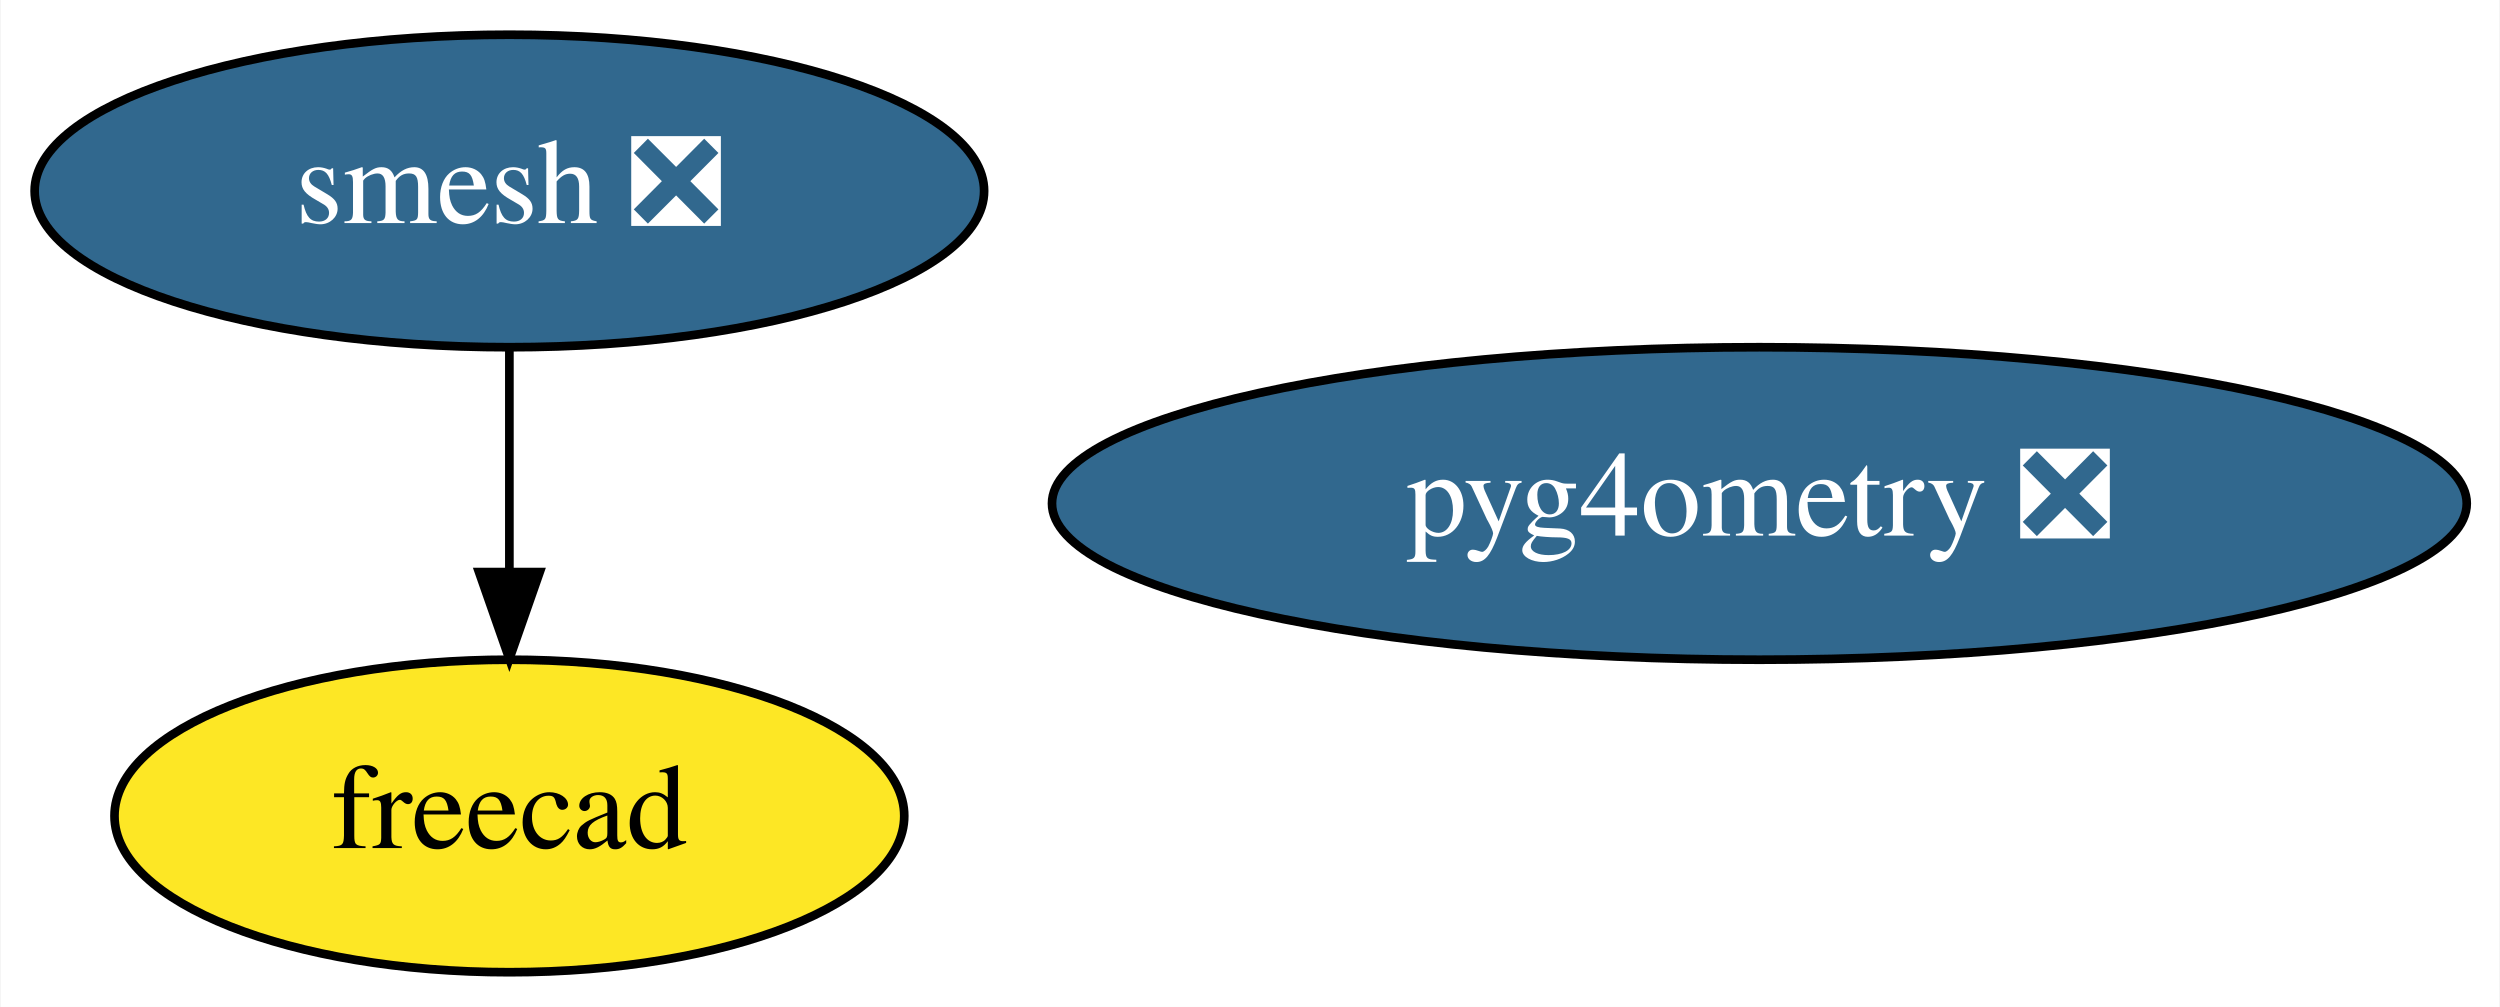
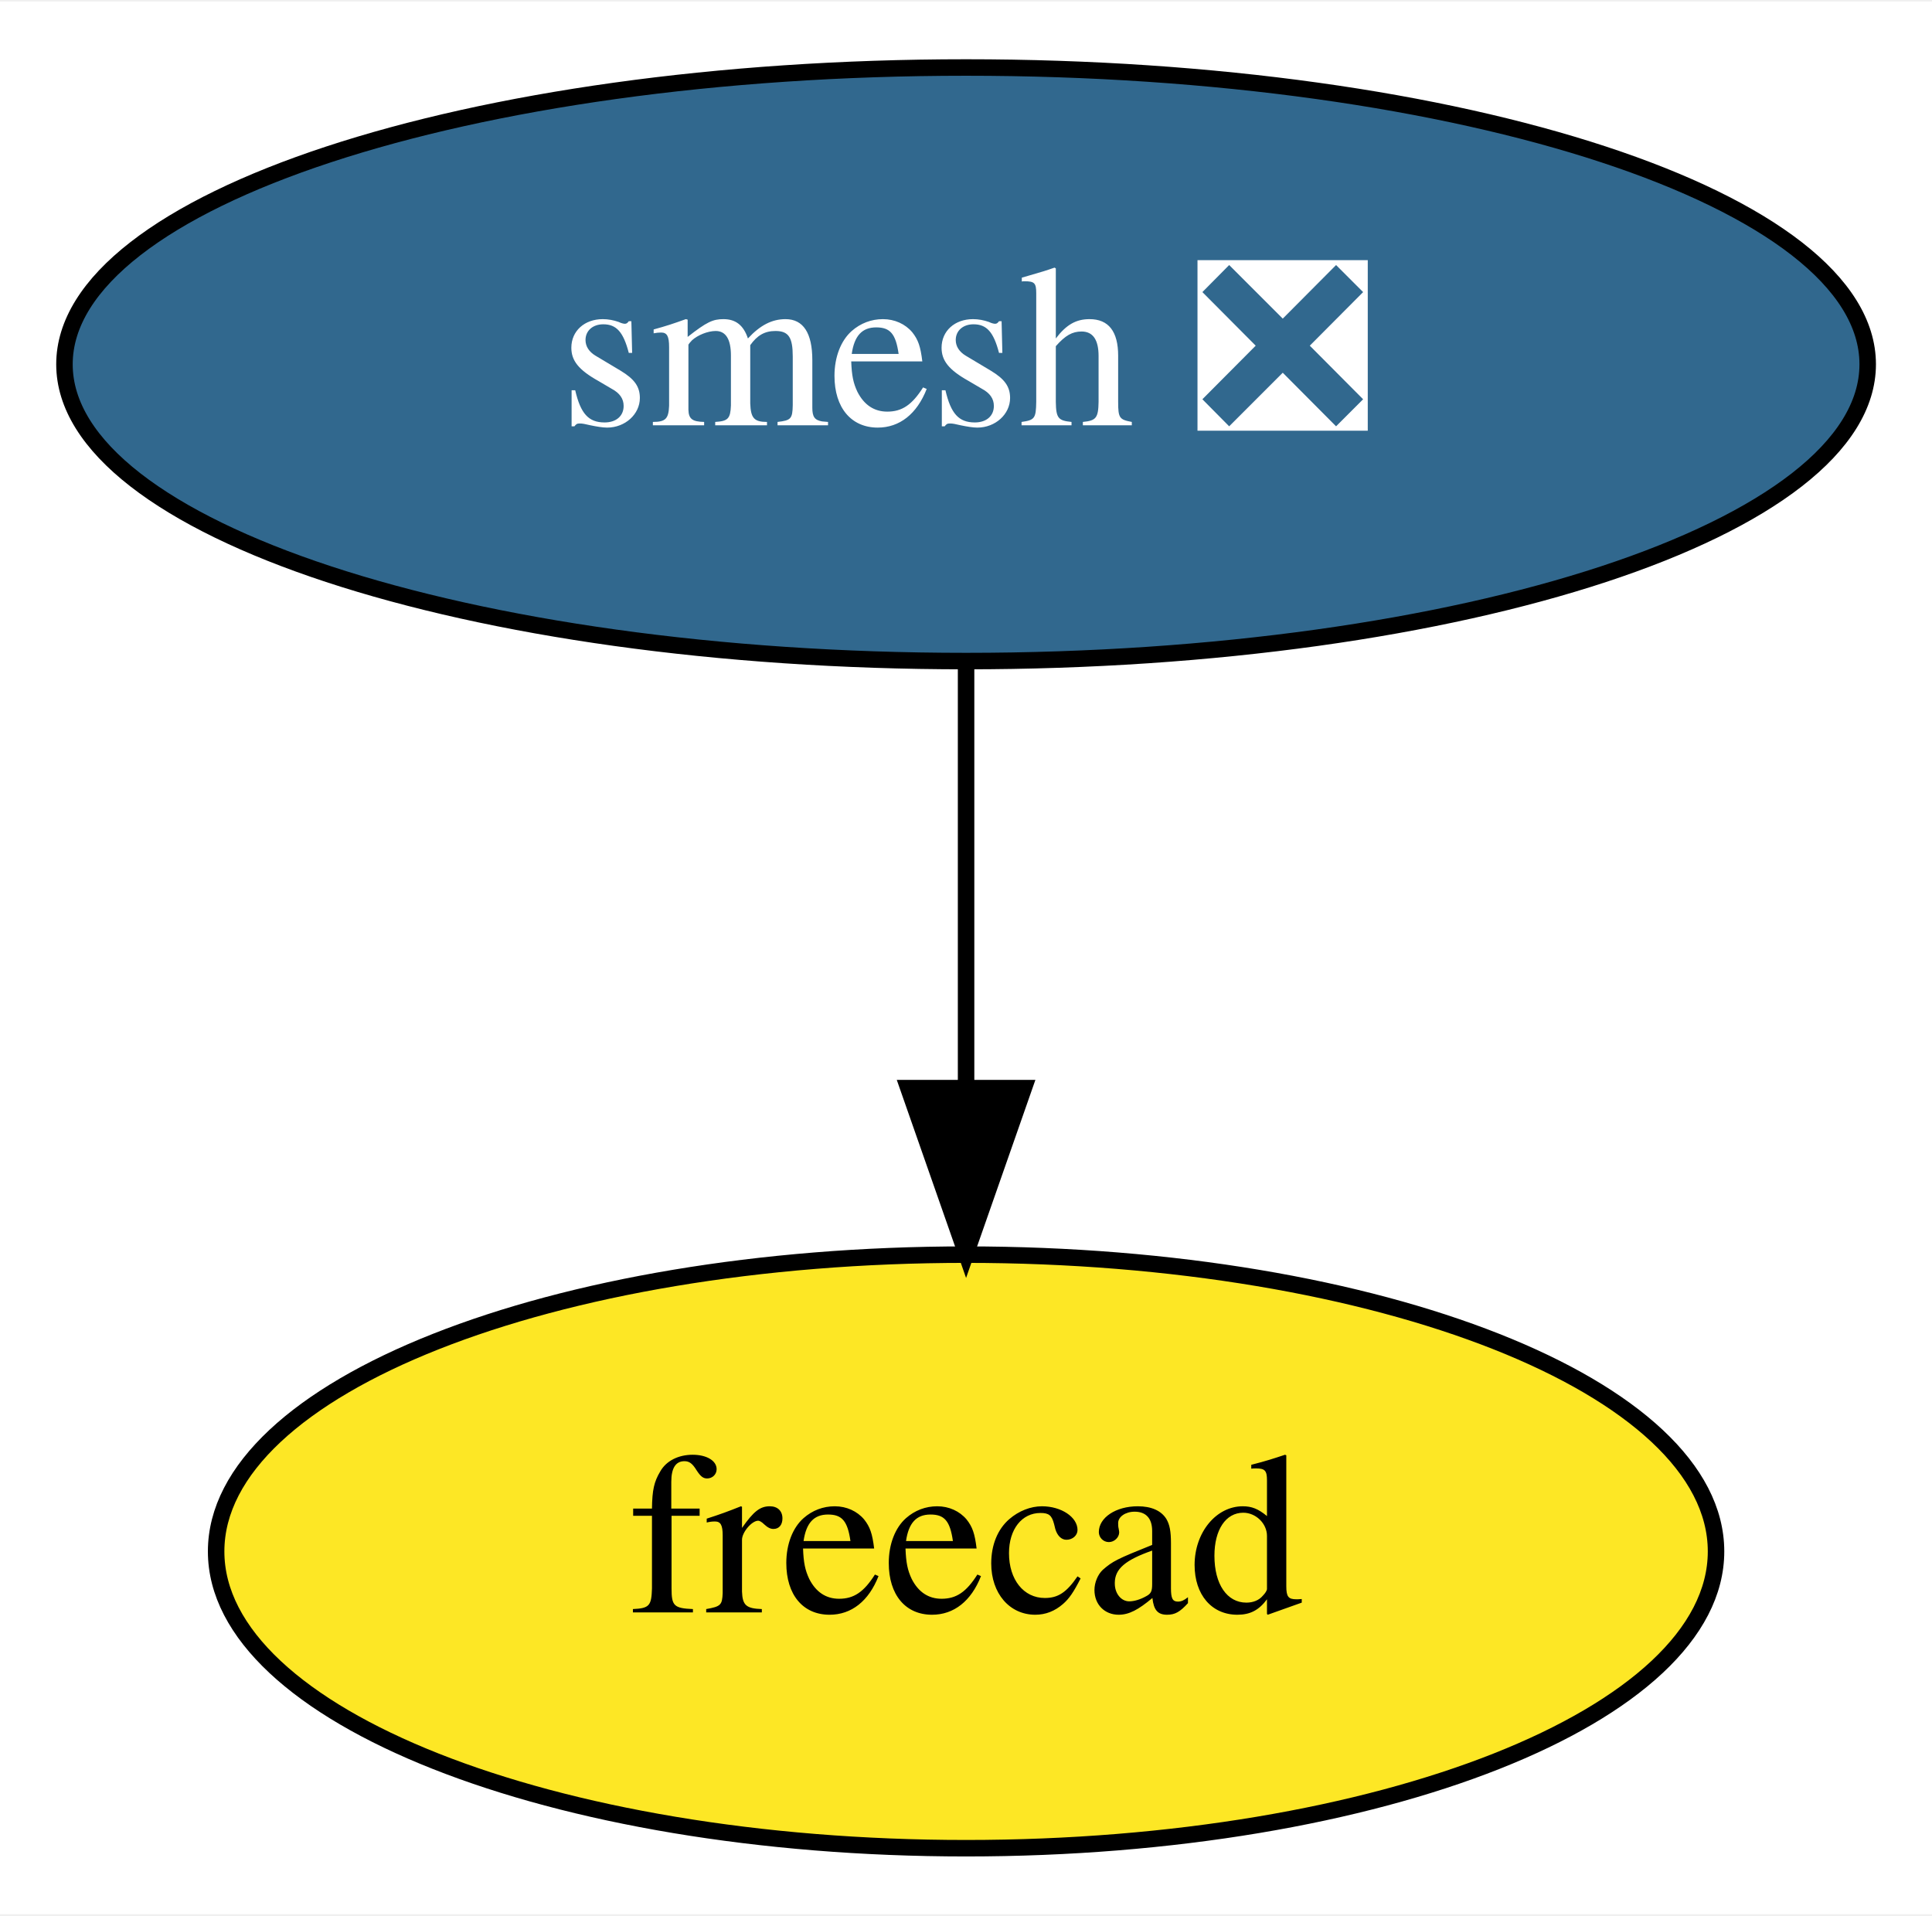
- <svg xmlns="http://www.w3.org/2000/svg" xmlns:xlink="http://www.w3.org/1999/xlink" width="288pt" height="116pt" viewBox="0.00 0.00 287.84 116.00">
+ <svg xmlns="http://www.w3.org/2000/svg" xmlns:xlink="http://www.w3.org/1999/xlink" width="117pt" height="116pt" viewBox="0.00 0.00 117.19 116.00">
  <g id="graph0" class="graph" transform="scale(1 1) rotate(0) translate(4 112)">
-     <polygon fill="white" stroke="transparent" points="-4,4 -4,-112 283.84,-112 283.84,4 -4,4" />
+     <polygon fill="white" stroke="transparent" points="-4,4 -4,-112 113.19,-112 113.19,4 -4,4" />
    <g id="node1" class="node">
      <g id="a_node1">
        <a xlink:href="https://github.com/conda-forge/smesh-feedstock/pull/53" xlink:title="smesh ❎">
          <ellipse fill="#31688e" stroke="black" cx="54.6" cy="-90" rx="54.69" ry="18" />
          <text text-anchor="middle" x="54.6" y="-86.3" font-family="Times,serif" font-size="14.00" fill="white">smesh ❎</text>
        </a>
      </g>
    </g>
    <g id="node2" class="node">
      <g id="a_node2">
        <a xlink:href="https://github.com/conda-forge/freecad-feedstock" xlink:title="freecad">
          <ellipse fill="#fde725" stroke="black" cx="54.6" cy="-18" rx="45.49" ry="18" />
          <text text-anchor="middle" x="54.6" y="-14.3" font-family="Times,serif" font-size="14.00">freecad</text>
        </a>
      </g>
    </g>
    <g id="edge1" class="edge">
      <path fill="none" stroke="black" d="M54.6,-71.7C54.6,-63.98 54.6,-54.71 54.6,-46.11" />
      <polygon fill="black" stroke="black" points="58.1,-46.1 54.6,-36.1 51.1,-46.1 58.1,-46.1" />
    </g>
-     <g id="node3" class="node">
-       <g id="a_node3">
-         <a xlink:href="https://github.com/conda-forge/pyg4ometry-feedstock/pull/2" xlink:title="pyg4ometry ❎">
-           <ellipse fill="#31688e" stroke="black" cx="198.6" cy="-54" rx="81.49" ry="18" />
-           <text text-anchor="middle" x="198.6" y="-50.3" font-family="Times,serif" font-size="14.00" fill="white">pyg4ometry ❎</text>
-         </a>
-       </g>
-     </g>
  </g>
</svg>
